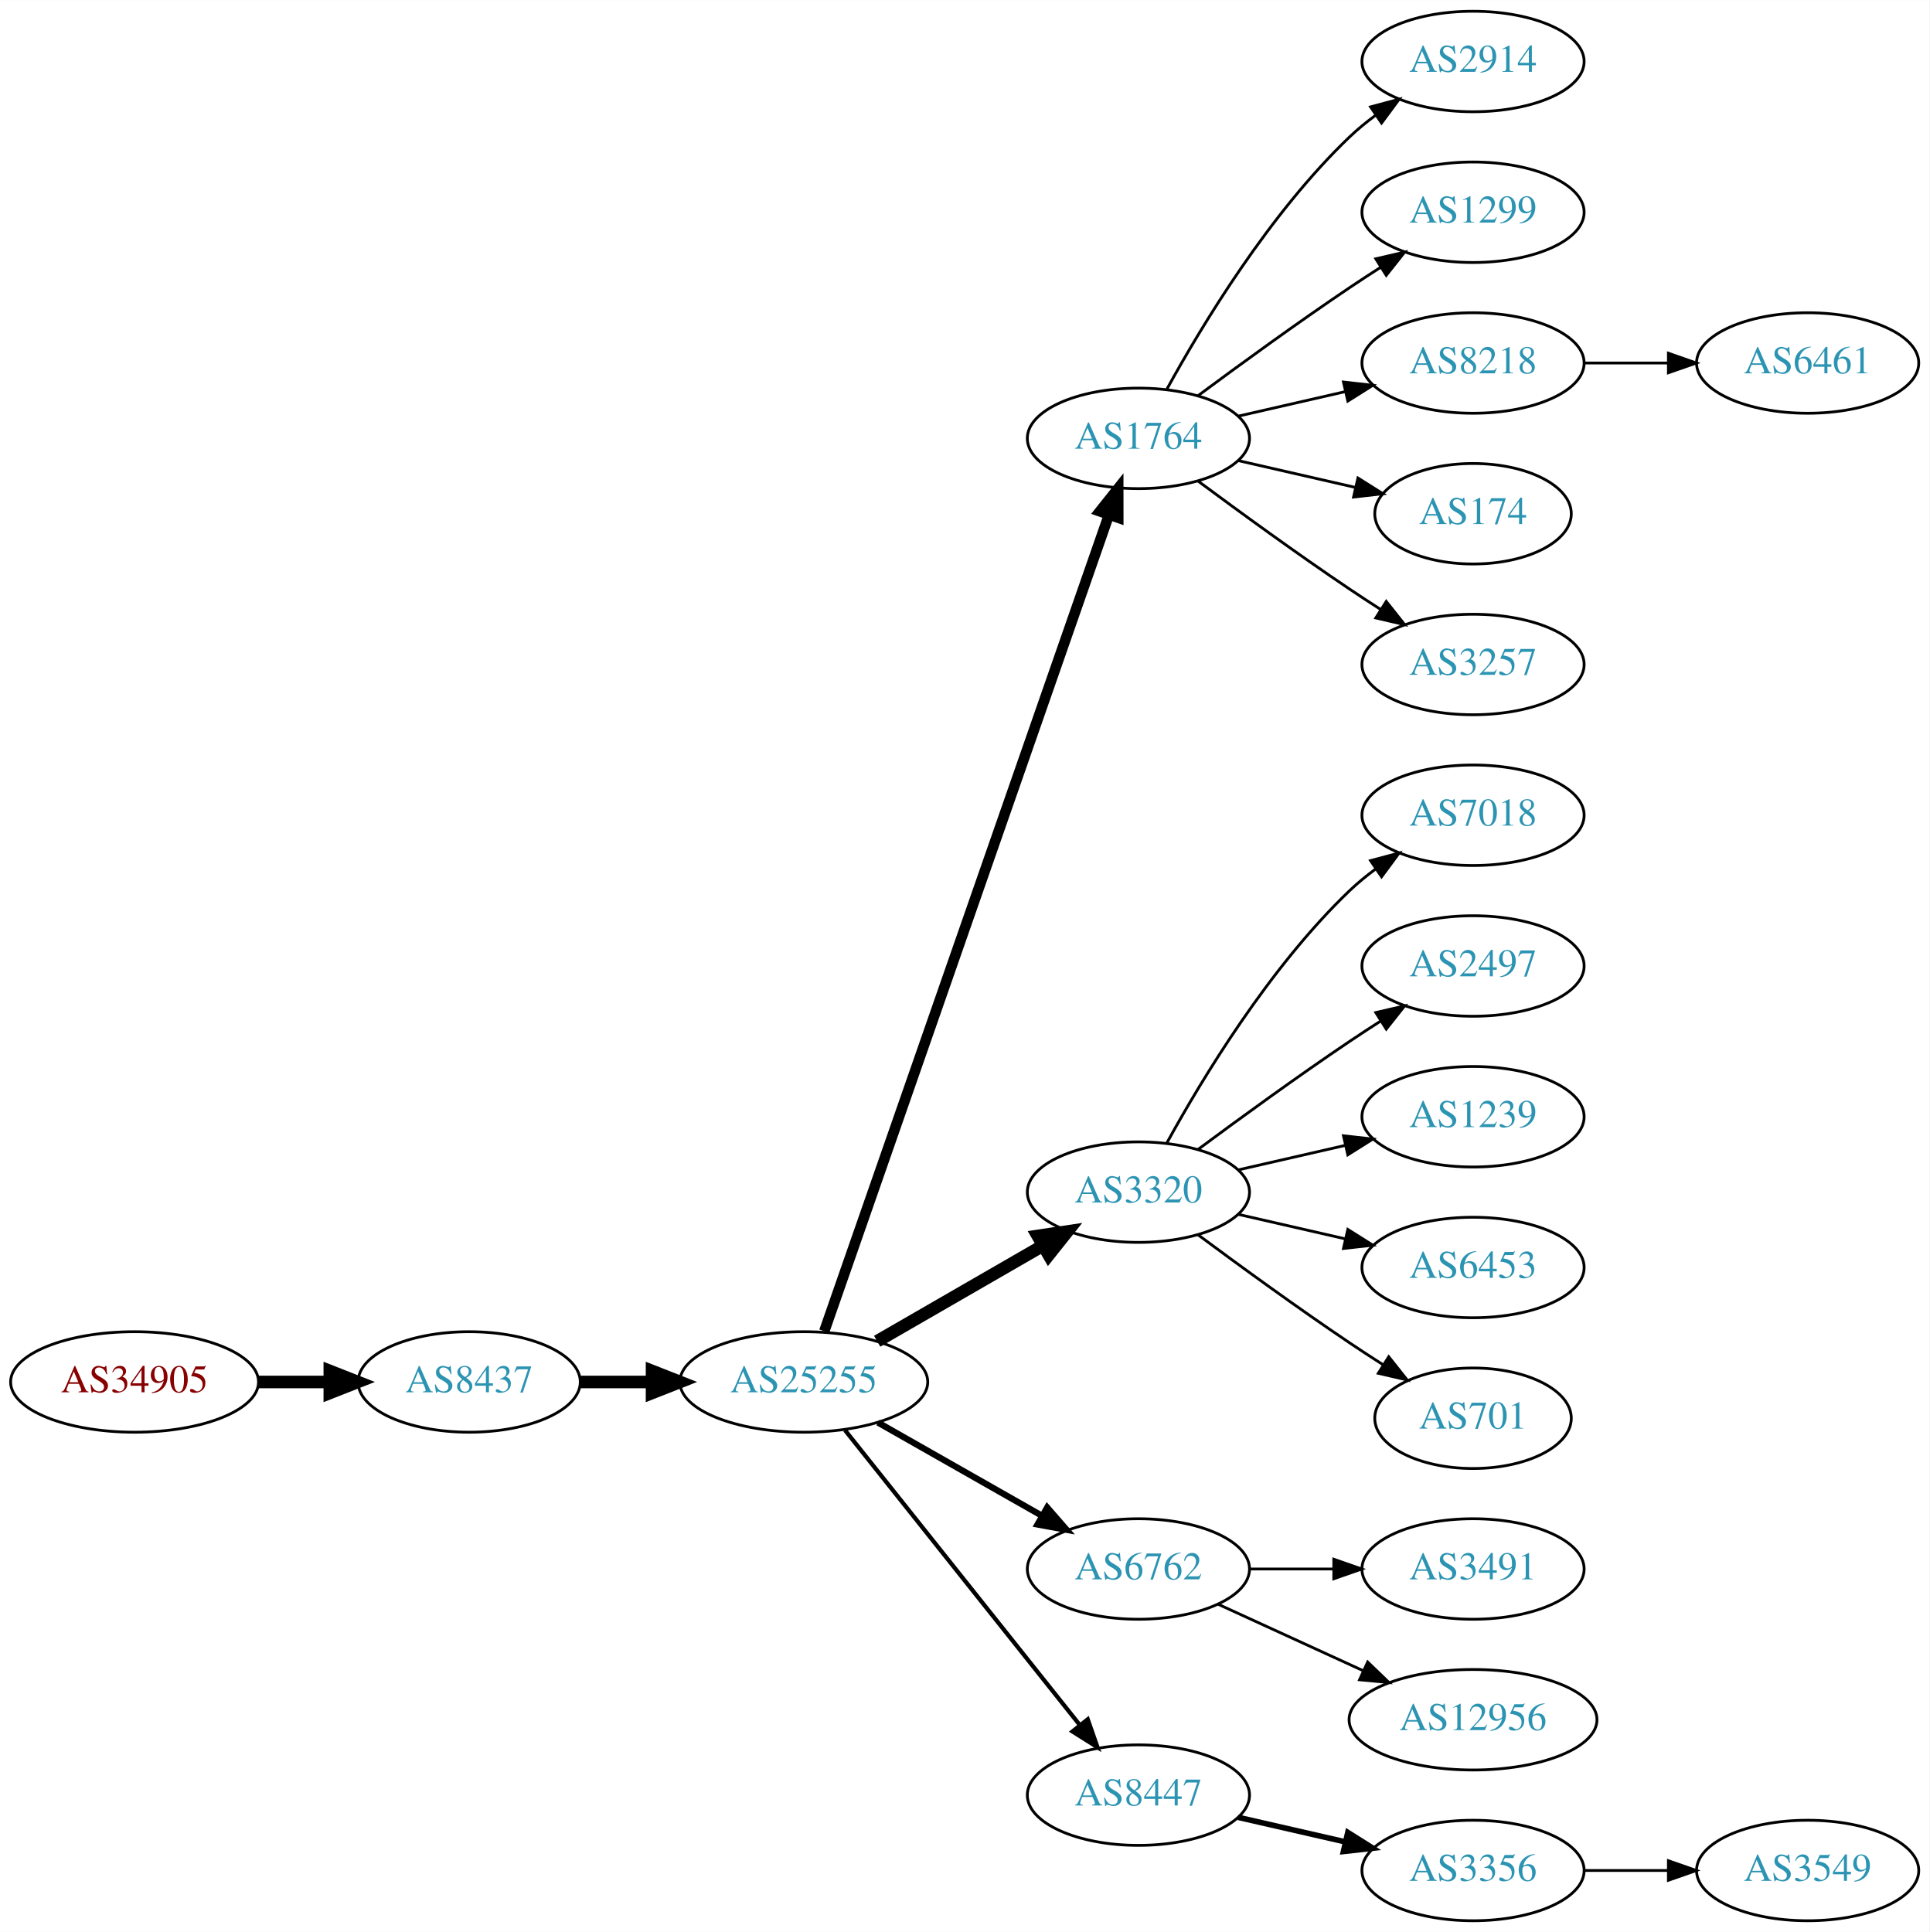
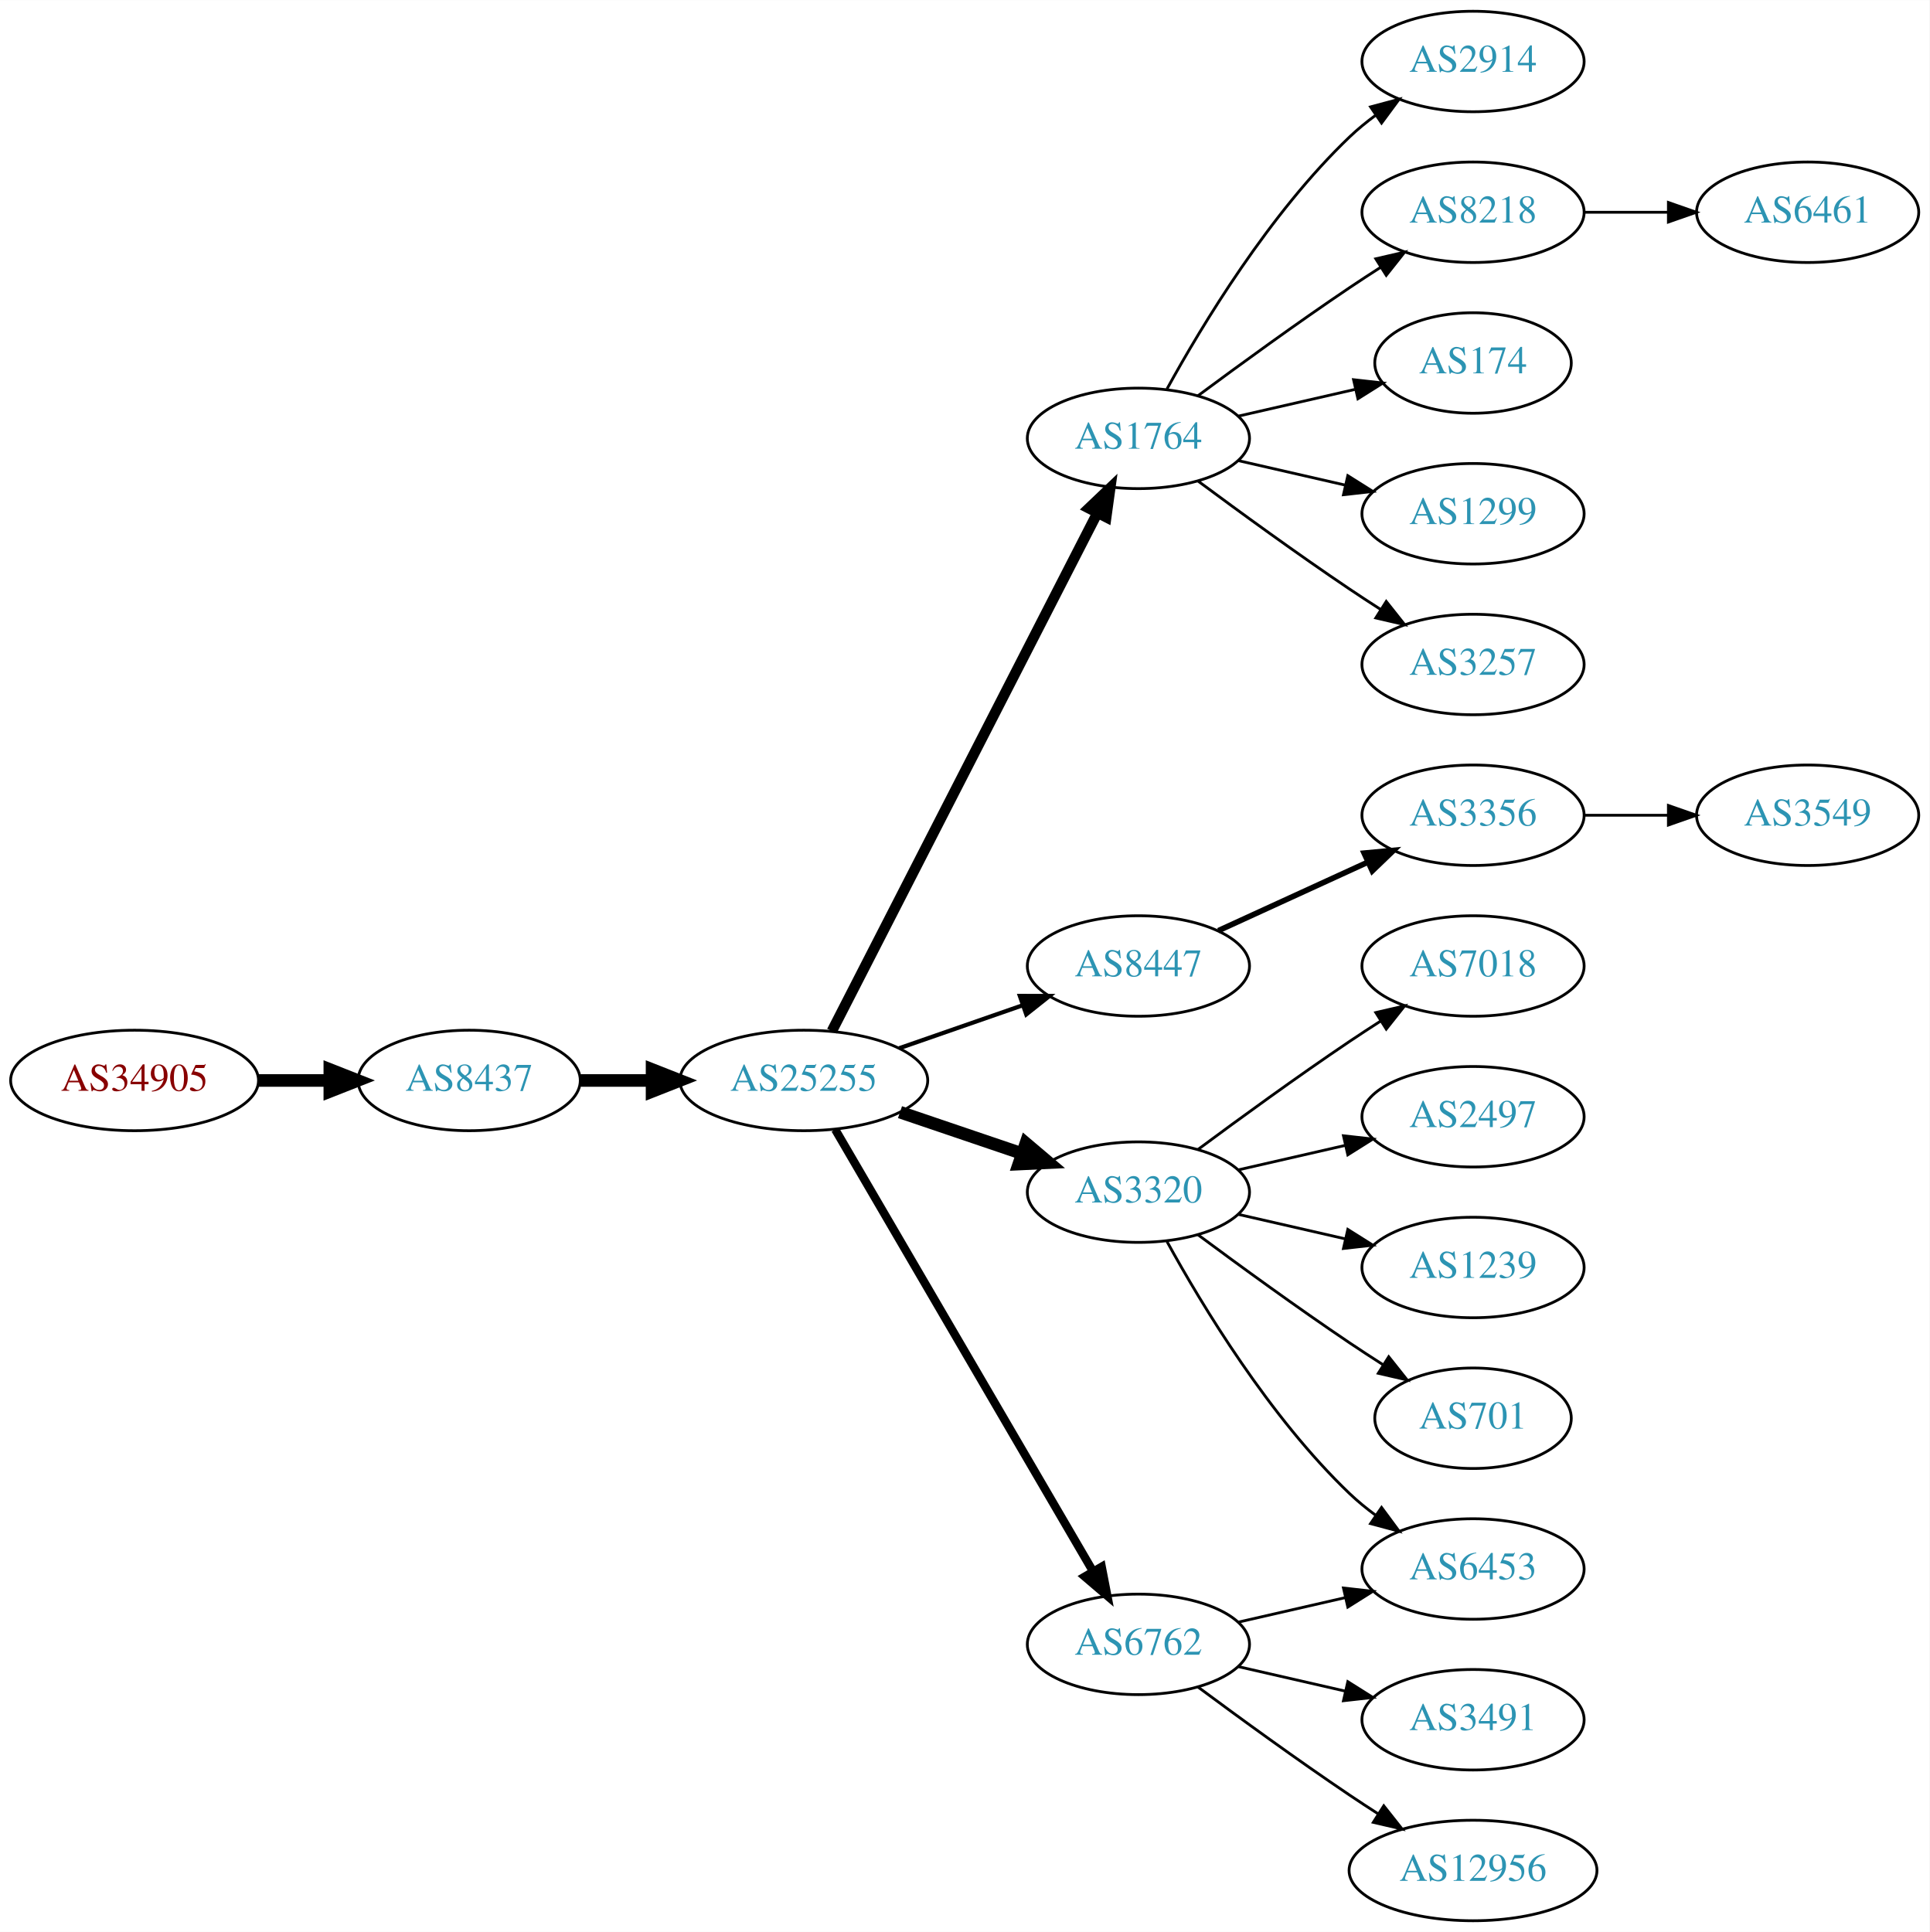
<svg xmlns="http://www.w3.org/2000/svg" xmlns:xlink="http://www.w3.org/1999/xlink" width="691pt" height="692pt" viewBox="0.00 0.00 691.06 692.00">
  <g id="graph0" class="graph" transform="scale(1 1) rotate(0) translate(4 688)">
    <polygon fill="white" stroke="none" points="-4,4 -4,-688 687.055,-688 687.055,4 -4,4" />
    <g id="node1" class="node">
      <g id="a_node1">
        <a xlink:href="/asn/34905" xlink:title="AS34905 ~ Walter-Simmer-Strasse 4 [AT]">
-           <ellipse fill="#ffffff" stroke="black" cx="44.196" cy="-193" rx="44.393" ry="18" />
-           <text text-anchor="middle" x="44.196" y="-189.3" font-family="Times,serif" font-size="14.00" fill="#880000">AS34905</text>
+           <ellipse fill="#ffffff" stroke="black" cx="44.196" cy="-301" rx="44.393" ry="18" />
+           <text text-anchor="middle" x="44.196" y="-297.3" font-family="Times,serif" font-size="14.00" fill="#880000">AS34905</text>
        </a>
      </g>
    </g>
    <g id="node2" class="node">
      <g id="a_node2">
        <a xlink:href="/asn/8437" xlink:title="AS8437 ~ Hutchison Drei Austria GmbH [AT]">
-           <ellipse fill="#ffffff" stroke="black" cx="164.039" cy="-193" rx="39.794" ry="18" />
-           <text text-anchor="middle" x="164.039" y="-189.3" font-family="Times,serif" font-size="14.00" fill="#2c94b3">AS8437</text>
+           <ellipse fill="#ffffff" stroke="black" cx="164.039" cy="-301" rx="39.794" ry="18" />
+           <text text-anchor="middle" x="164.039" y="-297.3" font-family="Times,serif" font-size="14.00" fill="#2c94b3">AS8437</text>
        </a>
      </g>
    </g>
    <g id="edge1" class="edge">
-       <path fill="none" stroke="black" stroke-width="4.5" d="M88.407,-193C96.72,-193 105.482,-193 113.965,-193" />
-       <polygon fill="black" stroke="black" stroke-width="4.5" points="114.123,-196.938 124.123,-193 114.123,-189.063 114.123,-196.938" />
+       <path fill="none" stroke="black" stroke-width="4.5" d="M88.407,-301C96.72,-301 105.482,-301 113.965,-301" />
+       <polygon fill="black" stroke="black" stroke-width="4.5" points="114.123,-304.938 124.123,-301 114.123,-297.063 114.123,-304.938" />
    </g>
    <g id="node3" class="node">
      <g id="a_node3">
        <a xlink:href="/asn/25255" xlink:title="AS25255 ~ ==&gt; TELE2 AUSTRIA &lt;== [AT]">
-           <ellipse fill="#ffffff" stroke="black" cx="283.881" cy="-193" rx="44.393" ry="18" />
-           <text text-anchor="middle" x="283.881" y="-189.3" font-family="Times,serif" font-size="14.00" fill="#2c94b3">AS25255</text>
+           <ellipse fill="#ffffff" stroke="black" cx="283.881" cy="-301" rx="44.393" ry="18" />
+           <text text-anchor="middle" x="283.881" y="-297.3" font-family="Times,serif" font-size="14.00" fill="#2c94b3">AS25255</text>
        </a>
      </g>
    </g>
    <g id="edge2" class="edge">
-       <path fill="none" stroke="black" stroke-width="4.5" d="M203.951,-193C212.054,-193 220.729,-193 229.255,-193" />
-       <polygon fill="black" stroke="black" stroke-width="4.5" points="229.533,-196.938 239.533,-193 229.533,-189.063 229.533,-196.938" />
+       <path fill="none" stroke="black" stroke-width="4.5" d="M203.951,-301C212.054,-301 220.729,-301 229.255,-301" />
+       <polygon fill="black" stroke="black" stroke-width="4.5" points="229.533,-304.938 239.533,-301 229.533,-297.063 229.533,-304.938" />
    </g>
    <g id="node4" class="node">
      <g id="a_node4">
        <a xlink:href="/asn/1764" xlink:title="AS1764 ~ NEXTLAYER-AS [AT]">
          <ellipse fill="#ffffff" stroke="black" cx="403.724" cy="-531" rx="39.794" ry="18" />
          <text text-anchor="middle" x="403.724" y="-527.3" font-family="Times,serif" font-size="14.00" fill="#2c94b3">AS1764</text>
        </a>
      </g>
    </g>
    <g id="edge3" class="edge">
-       <path fill="none" stroke="black" stroke-width="3.75" d="M291.217,-211.172C310.685,-267.01 369.721,-436.34 393.07,-503.311" />
-       <polygon fill="black" stroke="black" stroke-width="3.75" points="389.903,-504.858 396.5,-513.148 396.512,-502.553 389.903,-504.858" />
+       <path fill="none" stroke="black" stroke-width="3.75" d="M293.932,-318.666C314.454,-358.719 364.622,-456.634 388.991,-504.196" />
+       <polygon fill="black" stroke="black" stroke-width="3.75" points="385.967,-505.97 393.642,-513.274 392.197,-502.778 385.967,-505.97" />
    </g>
    <g id="node5" class="node">
      <g id="a_node5">
+         <a xlink:href="/asn/8447" xlink:title="AS8447 ~ A1 Telekom Austria AG [AT]">
+           <ellipse fill="#ffffff" stroke="black" cx="403.724" cy="-342" rx="39.794" ry="18" />
+           <text text-anchor="middle" x="403.724" y="-338.3" font-family="Times,serif" font-size="14.00" fill="#2c94b3">AS8447</text>
+         </a>
+       </g>
+     </g>
+     <g id="edge4" class="edge">
+       <path fill="none" stroke="black" stroke-width="1.5" d="M318.021,-312.53C331.738,-317.302 347.777,-322.883 362.187,-327.896" />
+       <polygon fill="black" stroke="black" stroke-width="1.5" points="361.259,-331.279 371.853,-331.26 363.559,-324.668 361.259,-331.279" />
+     </g>
+     <g id="node6" class="node">
+       <g id="a_node6">
        <a xlink:href="/asn/3320" xlink:title="AS3320 ~ DTAG [DE]">
          <ellipse fill="#ffffff" stroke="black" cx="403.724" cy="-261" rx="39.794" ry="18" />
          <text text-anchor="middle" x="403.724" y="-257.3" font-family="Times,serif" font-size="14.00" fill="#2c94b3">AS3320</text>
        </a>
      </g>
    </g>
-     <g id="edge4" class="edge">
-       <path fill="none" stroke="black" stroke-width="4.5" d="M310.161,-207.588C327.481,-217.582 350.632,-230.941 369.448,-241.799" />
-       <polygon fill="black" stroke="black" stroke-width="4.5" points="367.663,-245.314 378.292,-246.902 371.599,-238.493 367.663,-245.314" />
-     </g>
-     <g id="node6" class="node">
-       <g id="a_node6">
-         <a xlink:href="/asn/6762" xlink:title="AS6762 ~ TELECOM ITALIA SPARKLE S.p.A. [IT]">
-           <ellipse fill="#ffffff" stroke="black" cx="403.724" cy="-126" rx="39.794" ry="18" />
-           <text text-anchor="middle" x="403.724" y="-122.3" font-family="Times,serif" font-size="14.00" fill="#2c94b3">AS6762</text>
-         </a>
-       </g>
-     </g>
    <g id="edge5" class="edge">
-       <path fill="none" stroke="black" stroke-width="2.25" d="M310.451,-178.462C327.671,-168.672 350.556,-155.66 369.227,-145.045" />
-       <polygon fill="black" stroke="black" stroke-width="2.25" points="371.048,-148.036 378.011,-140.05 367.588,-141.95 371.048,-148.036" />
+       <path fill="none" stroke="black" stroke-width="4.5" d="M318.335,-289.645C331.936,-285.028 347.778,-279.651 362.039,-274.81" />
+       <polygon fill="black" stroke="black" stroke-width="4.5" points="363.409,-278.503 371.613,-271.56 360.878,-271.046 363.409,-278.503" />
    </g>
    <g id="node7" class="node">
      <g id="a_node7">
-         <a xlink:href="/asn/8447" xlink:title="AS8447 ~ A1 Telekom Austria AG [AT]">
-           <ellipse fill="#ffffff" stroke="black" cx="403.724" cy="-45" rx="39.794" ry="18" />
-           <text text-anchor="middle" x="403.724" y="-41.3" font-family="Times,serif" font-size="14.00" fill="#2c94b3">AS8447</text>
+         <a xlink:href="/asn/6762" xlink:title="AS6762 ~ TELECOM ITALIA SPARKLE S.p.A. [IT]">
+           <ellipse fill="#ffffff" stroke="black" cx="403.724" cy="-99" rx="39.794" ry="18" />
+           <text text-anchor="middle" x="403.724" y="-95.3" font-family="Times,serif" font-size="14.00" fill="#2c94b3">AS6762</text>
        </a>
      </g>
    </g>
    <g id="edge6" class="edge">
-       <path fill="none" stroke="black" stroke-width="1.5" d="M298.63,-175.733C319.386,-149.666 358.831,-100.126 382.755,-70.079" />
-       <polygon fill="black" stroke="black" stroke-width="1.5" points="385.572,-72.16 389.063,-62.157 380.096,-67.8 385.572,-72.16" />
+       <path fill="none" stroke="black" stroke-width="3" d="M295.133,-283.427C315.905,-247.821 363.053,-167.002 387.455,-125.173" />
+       <polygon fill="black" stroke="black" stroke-width="3" points="390.564,-126.79 392.58,-116.388 384.518,-123.262 390.564,-126.79" />
    </g>
    <g id="node8" class="node">
      <g id="a_node8">
        <a xlink:href="/asn/2914" xlink:title="AS2914 ~ NTT America, Inc. [US]">
          <ellipse fill="#ffffff" stroke="black" cx="523.566" cy="-666" rx="39.794" ry="18" />
          <text text-anchor="middle" x="523.566" y="-662.3" font-family="Times,serif" font-size="14.00" fill="#2c94b3">AS2914</text>
        </a>
      </g>
    </g>
    <g id="edge7" class="edge">
      <path fill="none" stroke="black" d="M413.965,-548.713C426.51,-571.561 450.687,-611.611 479.37,-639 482.238,-641.739 485.427,-644.347 488.736,-646.785" />
      <polygon fill="black" stroke="black" points="486.86,-649.742 497.096,-652.477 490.8,-643.956 486.86,-649.742" />
    </g>
    <g id="node9" class="node">
      <g id="a_node9">
-         <a xlink:href="/asn/1299" xlink:title="AS1299 ~ Telia Carrier [EU]">
+         <a xlink:href="/asn/8218" xlink:title="AS8218 ~ legacy Neotelecoms [FR]">
          <ellipse fill="#ffffff" stroke="black" cx="523.566" cy="-612" rx="39.794" ry="18" />
-           <text text-anchor="middle" x="523.566" y="-608.3" font-family="Times,serif" font-size="14.00" fill="#2c94b3">AS1299</text>
+           <text text-anchor="middle" x="523.566" y="-608.3" font-family="Times,serif" font-size="14.00" fill="#2c94b3">AS8218</text>
        </a>
      </g>
    </g>
    <g id="edge8" class="edge">
      <path fill="none" stroke="black" d="M425.054,-546.277C439.916,-557.304 460.661,-572.407 479.37,-585 482.919,-587.389 486.67,-589.839 490.418,-592.242" />
      <polygon fill="black" stroke="black" points="488.744,-595.325 499.067,-597.712 492.486,-589.409 488.744,-595.325" />
    </g>
    <g id="node10" class="node">
      <g id="a_node10">
-         <a xlink:href="/asn/8218" xlink:title="AS8218 ~ legacy Neotelecoms [FR]">
-           <ellipse fill="#ffffff" stroke="black" cx="523.566" cy="-558" rx="39.794" ry="18" />
-           <text text-anchor="middle" x="523.566" y="-554.3" font-family="Times,serif" font-size="14.00" fill="#2c94b3">AS8218</text>
+         <a xlink:href="/asn/174" xlink:title="AS174 ~ Cogent Communications [US]">
+           <ellipse fill="#ffffff" stroke="black" cx="523.566" cy="-558" rx="35.194" ry="18" />
+           <text text-anchor="middle" x="523.566" y="-554.3" font-family="Times,serif" font-size="14.00" fill="#2c94b3">AS174</text>
        </a>
      </g>
    </g>
    <g id="edge9" class="edge">
-       <path fill="none" stroke="black" d="M439.443,-538.955C451.443,-541.704 465.064,-544.825 477.756,-547.733" />
-       <polygon fill="black" stroke="black" points="477.159,-551.187 487.688,-550.009 478.722,-544.364 477.159,-551.187" />
+       <path fill="none" stroke="black" d="M439.443,-538.955C452.536,-541.955 467.558,-545.396 481.199,-548.522" />
+       <polygon fill="black" stroke="black" points="480.777,-552.016 491.306,-550.838 482.34,-545.193 480.777,-552.016" />
    </g>
    <g id="node11" class="node">
      <g id="a_node11">
-         <a xlink:href="/asn/174" xlink:title="AS174 ~ Cogent Communications [US]">
-           <ellipse fill="#ffffff" stroke="black" cx="523.566" cy="-504" rx="35.194" ry="18" />
-           <text text-anchor="middle" x="523.566" y="-500.3" font-family="Times,serif" font-size="14.00" fill="#2c94b3">AS174</text>
+         <a xlink:href="/asn/1299" xlink:title="AS1299 ~ Telia Carrier [EU]">
+           <ellipse fill="#ffffff" stroke="black" cx="523.566" cy="-504" rx="39.794" ry="18" />
+           <text text-anchor="middle" x="523.566" y="-500.3" font-family="Times,serif" font-size="14.00" fill="#2c94b3">AS1299</text>
        </a>
      </g>
    </g>
    <g id="edge10" class="edge">
-       <path fill="none" stroke="black" d="M439.443,-523.045C452.536,-520.045 467.558,-516.604 481.199,-513.478" />
-       <polygon fill="black" stroke="black" points="482.34,-516.807 491.306,-511.162 480.777,-509.984 482.34,-516.807" />
+       <path fill="none" stroke="black" d="M439.443,-523.045C451.443,-520.296 465.064,-517.175 477.756,-514.267" />
+       <polygon fill="black" stroke="black" points="478.722,-517.636 487.688,-511.991 477.159,-510.813 478.722,-517.636" />
    </g>
    <g id="node12" class="node">
      <g id="a_node12">
        <a xlink:href="/asn/3257" xlink:title="AS3257 ~ GTT [DE]">
          <ellipse fill="#ffffff" stroke="black" cx="523.566" cy="-450" rx="39.794" ry="18" />
          <text text-anchor="middle" x="523.566" y="-446.3" font-family="Times,serif" font-size="14.00" fill="#2c94b3">AS3257</text>
        </a>
      </g>
    </g>
    <g id="edge11" class="edge">
      <path fill="none" stroke="black" d="M425.054,-515.723C439.916,-504.696 460.661,-489.593 479.37,-477 482.919,-474.611 486.67,-472.161 490.418,-469.758" />
      <polygon fill="black" stroke="black" points="492.486,-472.591 499.067,-464.288 488.744,-466.675 492.486,-472.591" />
    </g>
    <g id="node13" class="node">
      <g id="a_node13">
+         <a xlink:href="/asn/3356" xlink:title="AS3356 ~ Level 3 Parent, LLC [US]">
+           <ellipse fill="#ffffff" stroke="black" cx="523.566" cy="-396" rx="39.794" ry="18" />
+           <text text-anchor="middle" x="523.566" y="-392.3" font-family="Times,serif" font-size="14.00" fill="#2c94b3">AS3356</text>
+         </a>
+       </g>
+     </g>
+     <g id="edge12" class="edge">
+       <path fill="none" stroke="black" stroke-width="2" d="M432.353,-354.661C448.31,-361.973 468.58,-371.261 485.863,-379.181" />
+       <polygon fill="black" stroke="black" stroke-width="2" points="484.562,-382.435 495.111,-383.419 487.478,-376.071 484.562,-382.435" />
+     </g>
+     <g id="node16" class="node">
+       <g id="a_node16">
        <a xlink:href="/asn/7018" xlink:title="AS7018 ~ AT&amp;T Services, Inc. [US]">
-           <ellipse fill="#ffffff" stroke="black" cx="523.566" cy="-396" rx="39.794" ry="18" />
-           <text text-anchor="middle" x="523.566" y="-392.3" font-family="Times,serif" font-size="14.00" fill="#2c94b3">AS7018</text>
-         </a>
-       </g>
-     </g>
-     <g id="edge12" class="edge">
-       <path fill="none" stroke="black" d="M413.965,-278.713C426.51,-301.561 450.687,-341.611 479.37,-369 482.238,-371.739 485.427,-374.347 488.736,-376.785" />
-       <polygon fill="black" stroke="black" points="486.86,-379.742 497.096,-382.477 490.8,-373.956 486.86,-379.742" />
-     </g>
-     <g id="node14" class="node">
-       <g id="a_node14">
-         <a xlink:href="/asn/2497" xlink:title="AS2497 ~ Internet Initiative Japan Inc. [JP]">
          <ellipse fill="#ffffff" stroke="black" cx="523.566" cy="-342" rx="39.794" ry="18" />
-           <text text-anchor="middle" x="523.566" y="-338.3" font-family="Times,serif" font-size="14.00" fill="#2c94b3">AS2497</text>
-         </a>
-       </g>
-     </g>
-     <g id="edge13" class="edge">
+           <text text-anchor="middle" x="523.566" y="-338.3" font-family="Times,serif" font-size="14.00" fill="#2c94b3">AS7018</text>
+         </a>
+       </g>
+     </g>
+     <g id="edge15" class="edge">
      <path fill="none" stroke="black" d="M425.054,-276.277C439.916,-287.304 460.661,-302.407 479.37,-315 482.919,-317.389 486.67,-319.839 490.418,-322.242" />
      <polygon fill="black" stroke="black" points="488.744,-325.325 499.067,-327.712 492.486,-319.409 488.744,-325.325" />
    </g>
-     <g id="node15" class="node">
-       <g id="a_node15">
-         <a xlink:href="/asn/1239" xlink:title="AS1239 ~ Sprint [US]">
+     <g id="node17" class="node">
+       <g id="a_node17">
+         <a xlink:href="/asn/6453" xlink:title="AS6453 ~ TATA COMMUNICATIONS (AMERICA) INC [US]">
+           <ellipse fill="#ffffff" stroke="black" cx="523.566" cy="-126" rx="39.794" ry="18" />
+           <text text-anchor="middle" x="523.566" y="-122.3" font-family="Times,serif" font-size="14.00" fill="#2c94b3">AS6453</text>
+         </a>
+       </g>
+     </g>
+     <g id="edge16" class="edge">
+       <path fill="none" stroke="black" d="M413.965,-243.287C426.51,-220.439 450.687,-180.389 479.37,-153 482.238,-150.261 485.427,-147.653 488.736,-145.215" />
+       <polygon fill="black" stroke="black" points="490.8,-148.044 497.096,-139.523 486.86,-142.258 490.8,-148.044" />
+     </g>
+     <g id="node18" class="node">
+       <g id="a_node18">
+         <a xlink:href="/asn/2497" xlink:title="AS2497 ~ Internet Initiative Japan Inc. [JP]">
          <ellipse fill="#ffffff" stroke="black" cx="523.566" cy="-288" rx="39.794" ry="18" />
-           <text text-anchor="middle" x="523.566" y="-284.3" font-family="Times,serif" font-size="14.00" fill="#2c94b3">AS1239</text>
-         </a>
-       </g>
-     </g>
-     <g id="edge14" class="edge">
+           <text text-anchor="middle" x="523.566" y="-284.3" font-family="Times,serif" font-size="14.00" fill="#2c94b3">AS2497</text>
+         </a>
+       </g>
+     </g>
+     <g id="edge17" class="edge">
      <path fill="none" stroke="black" d="M439.443,-268.955C451.443,-271.704 465.064,-274.825 477.756,-277.733" />
      <polygon fill="black" stroke="black" points="477.159,-281.187 487.688,-280.009 478.722,-274.364 477.159,-281.187" />
    </g>
-     <g id="node16" class="node">
-       <g id="a_node16">
-         <a xlink:href="/asn/6453" xlink:title="AS6453 ~ TATA COMMUNICATIONS (AMERICA) INC [US]">
+     <g id="node19" class="node">
+       <g id="a_node19">
+         <a xlink:href="/asn/1239" xlink:title="AS1239 ~ Sprint [US]">
          <ellipse fill="#ffffff" stroke="black" cx="523.566" cy="-234" rx="39.794" ry="18" />
-           <text text-anchor="middle" x="523.566" y="-230.3" font-family="Times,serif" font-size="14.00" fill="#2c94b3">AS6453</text>
-         </a>
-       </g>
-     </g>
-     <g id="edge15" class="edge">
+           <text text-anchor="middle" x="523.566" y="-230.3" font-family="Times,serif" font-size="14.00" fill="#2c94b3">AS1239</text>
+         </a>
+       </g>
+     </g>
+     <g id="edge18" class="edge">
      <path fill="none" stroke="black" d="M439.443,-253.045C451.443,-250.296 465.064,-247.175 477.756,-244.267" />
      <polygon fill="black" stroke="black" points="478.722,-247.636 487.688,-241.991 477.159,-240.813 478.722,-247.636" />
    </g>
-     <g id="node17" class="node">
-       <g id="a_node17">
+     <g id="node20" class="node">
+       <g id="a_node20">
        <a xlink:href="/asn/701" xlink:title="AS701 ~ UUNET [US]">
          <ellipse fill="#ffffff" stroke="black" cx="523.566" cy="-180" rx="35.194" ry="18" />
          <text text-anchor="middle" x="523.566" y="-176.3" font-family="Times,serif" font-size="14.00" fill="#2c94b3">AS701</text>
        </a>
      </g>
    </g>
-     <g id="edge16" class="edge">
+     <g id="edge19" class="edge">
      <path fill="none" stroke="black" d="M425.054,-245.723C439.916,-234.696 460.661,-219.593 479.37,-207 483.188,-204.431 487.238,-201.79 491.268,-199.214" />
      <polygon fill="black" stroke="black" points="493.372,-202.025 499.962,-193.729 489.637,-196.105 493.372,-202.025" />
    </g>
-     <g id="node18" class="node">
-       <g id="a_node18">
+     <g id="edge20" class="edge">
+       <path fill="none" stroke="black" d="M439.443,-106.955C451.443,-109.704 465.064,-112.825 477.756,-115.733" />
+       <polygon fill="black" stroke="black" points="477.159,-119.187 487.688,-118.009 478.722,-112.364 477.159,-119.187" />
+     </g>
+     <g id="node21" class="node">
+       <g id="a_node21">
        <a xlink:href="/asn/3491" xlink:title="AS3491 ~ PCCW Global, Inc. [US]">
-           <ellipse fill="#ffffff" stroke="black" cx="523.566" cy="-126" rx="39.794" ry="18" />
-           <text text-anchor="middle" x="523.566" y="-122.3" font-family="Times,serif" font-size="14.00" fill="#2c94b3">AS3491</text>
-         </a>
-       </g>
-     </g>
-     <g id="edge17" class="edge">
-       <path fill="none" stroke="black" d="M443.636,-126C453.19,-126 463.539,-126 473.502,-126" />
-       <polygon fill="black" stroke="black" points="473.695,-129.5 483.695,-126 473.694,-122.5 473.695,-129.5" />
-     </g>
-     <g id="node19" class="node">
-       <g id="a_node19">
-         <a xlink:href="/asn/12956" xlink:title="AS12956 ~ TELXIUS [ES]">
-           <ellipse fill="#ffffff" stroke="black" cx="523.566" cy="-72" rx="44.393" ry="18" />
-           <text text-anchor="middle" x="523.566" y="-68.3" font-family="Times,serif" font-size="14.00" fill="#2c94b3">AS12956</text>
-         </a>
-       </g>
-     </g>
-     <g id="edge18" class="edge">
-       <path fill="none" stroke="black" d="M432.353,-113.339C447.85,-106.238 467.417,-97.272 484.364,-89.506" />
-       <polygon fill="black" stroke="black" points="485.833,-92.683 493.466,-85.335 482.917,-86.319 485.833,-92.683" />
-     </g>
-     <g id="node20" class="node">
-       <g id="a_node20">
-         <a xlink:href="/asn/3356" xlink:title="AS3356 ~ Level 3 Parent, LLC [US]">
-           <ellipse fill="#ffffff" stroke="black" cx="523.566" cy="-18" rx="39.794" ry="18" />
-           <text text-anchor="middle" x="523.566" y="-14.3" font-family="Times,serif" font-size="14.00" fill="#2c94b3">AS3356</text>
-         </a>
-       </g>
-     </g>
-     <g id="edge19" class="edge">
-       <path fill="none" stroke="black" stroke-width="2" d="M439.443,-37.045C451.443,-34.296 465.064,-31.175 477.756,-28.267" />
-       <polygon fill="black" stroke="black" stroke-width="2" points="478.722,-31.636 487.688,-25.991 477.159,-24.813 478.722,-31.636" />
+           <ellipse fill="#ffffff" stroke="black" cx="523.566" cy="-72" rx="39.794" ry="18" />
+           <text text-anchor="middle" x="523.566" y="-68.3" font-family="Times,serif" font-size="14.00" fill="#2c94b3">AS3491</text>
+         </a>
+       </g>
+     </g>
+     <g id="edge21" class="edge">
+       <path fill="none" stroke="black" d="M439.443,-91.045C451.443,-88.296 465.064,-85.175 477.756,-82.267" />
+       <polygon fill="black" stroke="black" points="478.722,-85.636 487.688,-79.991 477.159,-78.813 478.722,-85.636" />
    </g>
    <g id="node22" class="node">
      <g id="a_node22">
+         <a xlink:href="/asn/12956" xlink:title="AS12956 ~ TELXIUS [ES]">
+           <ellipse fill="#ffffff" stroke="black" cx="523.566" cy="-18" rx="44.393" ry="18" />
+           <text text-anchor="middle" x="523.566" y="-14.3" font-family="Times,serif" font-size="14.00" fill="#2c94b3">AS12956</text>
+         </a>
+       </g>
+     </g>
+     <g id="edge22" class="edge">
+       <path fill="none" stroke="black" d="M425.054,-83.723C439.916,-72.696 460.661,-57.593 479.37,-45 482.66,-42.785 486.123,-40.518 489.597,-38.285" />
+       <polygon fill="black" stroke="black" points="491.594,-41.163 498.165,-32.852 487.845,-35.252 491.594,-41.163" />
+     </g>
+     <g id="node15" class="node">
+       <g id="a_node15">
        <a xlink:href="/asn/6461" xlink:title="AS6461 ~ Zayo Bandwidth [US]">
-           <ellipse fill="#ffffff" stroke="black" cx="643.409" cy="-558" rx="39.794" ry="18" />
-           <text text-anchor="middle" x="643.409" y="-554.3" font-family="Times,serif" font-size="14.00" fill="#2c94b3">AS6461</text>
-         </a>
-       </g>
-     </g>
-     <g id="edge21" class="edge">
-       <path fill="none" stroke="black" d="M563.479,-558C573.032,-558 583.382,-558 593.345,-558" />
-       <polygon fill="black" stroke="black" points="593.537,-561.5 603.537,-558 593.537,-554.5 593.537,-561.5" />
-     </g>
-     <g id="node21" class="node">
-       <g id="a_node21">
+           <ellipse fill="#ffffff" stroke="black" cx="643.409" cy="-612" rx="39.794" ry="18" />
+           <text text-anchor="middle" x="643.409" y="-608.3" font-family="Times,serif" font-size="14.00" fill="#2c94b3">AS6461</text>
+         </a>
+       </g>
+     </g>
+     <g id="edge14" class="edge">
+       <path fill="none" stroke="black" d="M563.479,-612C573.032,-612 583.382,-612 593.345,-612" />
+       <polygon fill="black" stroke="black" points="593.537,-615.5 603.537,-612 593.537,-608.5 593.537,-615.5" />
+     </g>
+     <g id="node14" class="node">
+       <g id="a_node14">
        <a xlink:href="/asn/3549" xlink:title="AS3549 ~ Level 3 Parent, LLC [US]">
-           <ellipse fill="#ffffff" stroke="black" cx="643.409" cy="-18" rx="39.794" ry="18" />
-           <text text-anchor="middle" x="643.409" y="-14.3" font-family="Times,serif" font-size="14.00" fill="#2c94b3">AS3549</text>
-         </a>
-       </g>
-     </g>
-     <g id="edge20" class="edge">
-       <path fill="none" stroke="black" d="M563.479,-18C573.032,-18 583.382,-18 593.345,-18" />
-       <polygon fill="black" stroke="black" points="593.537,-21.5 603.537,-18 593.537,-14.5 593.537,-21.5" />
+           <ellipse fill="#ffffff" stroke="black" cx="643.409" cy="-396" rx="39.794" ry="18" />
+           <text text-anchor="middle" x="643.409" y="-392.3" font-family="Times,serif" font-size="14.00" fill="#2c94b3">AS3549</text>
+         </a>
+       </g>
+     </g>
+     <g id="edge13" class="edge">
+       <path fill="none" stroke="black" d="M563.479,-396C573.032,-396 583.382,-396 593.345,-396" />
+       <polygon fill="black" stroke="black" points="593.537,-399.5 603.537,-396 593.537,-392.5 593.537,-399.5" />
    </g>
  </g>
</svg>
